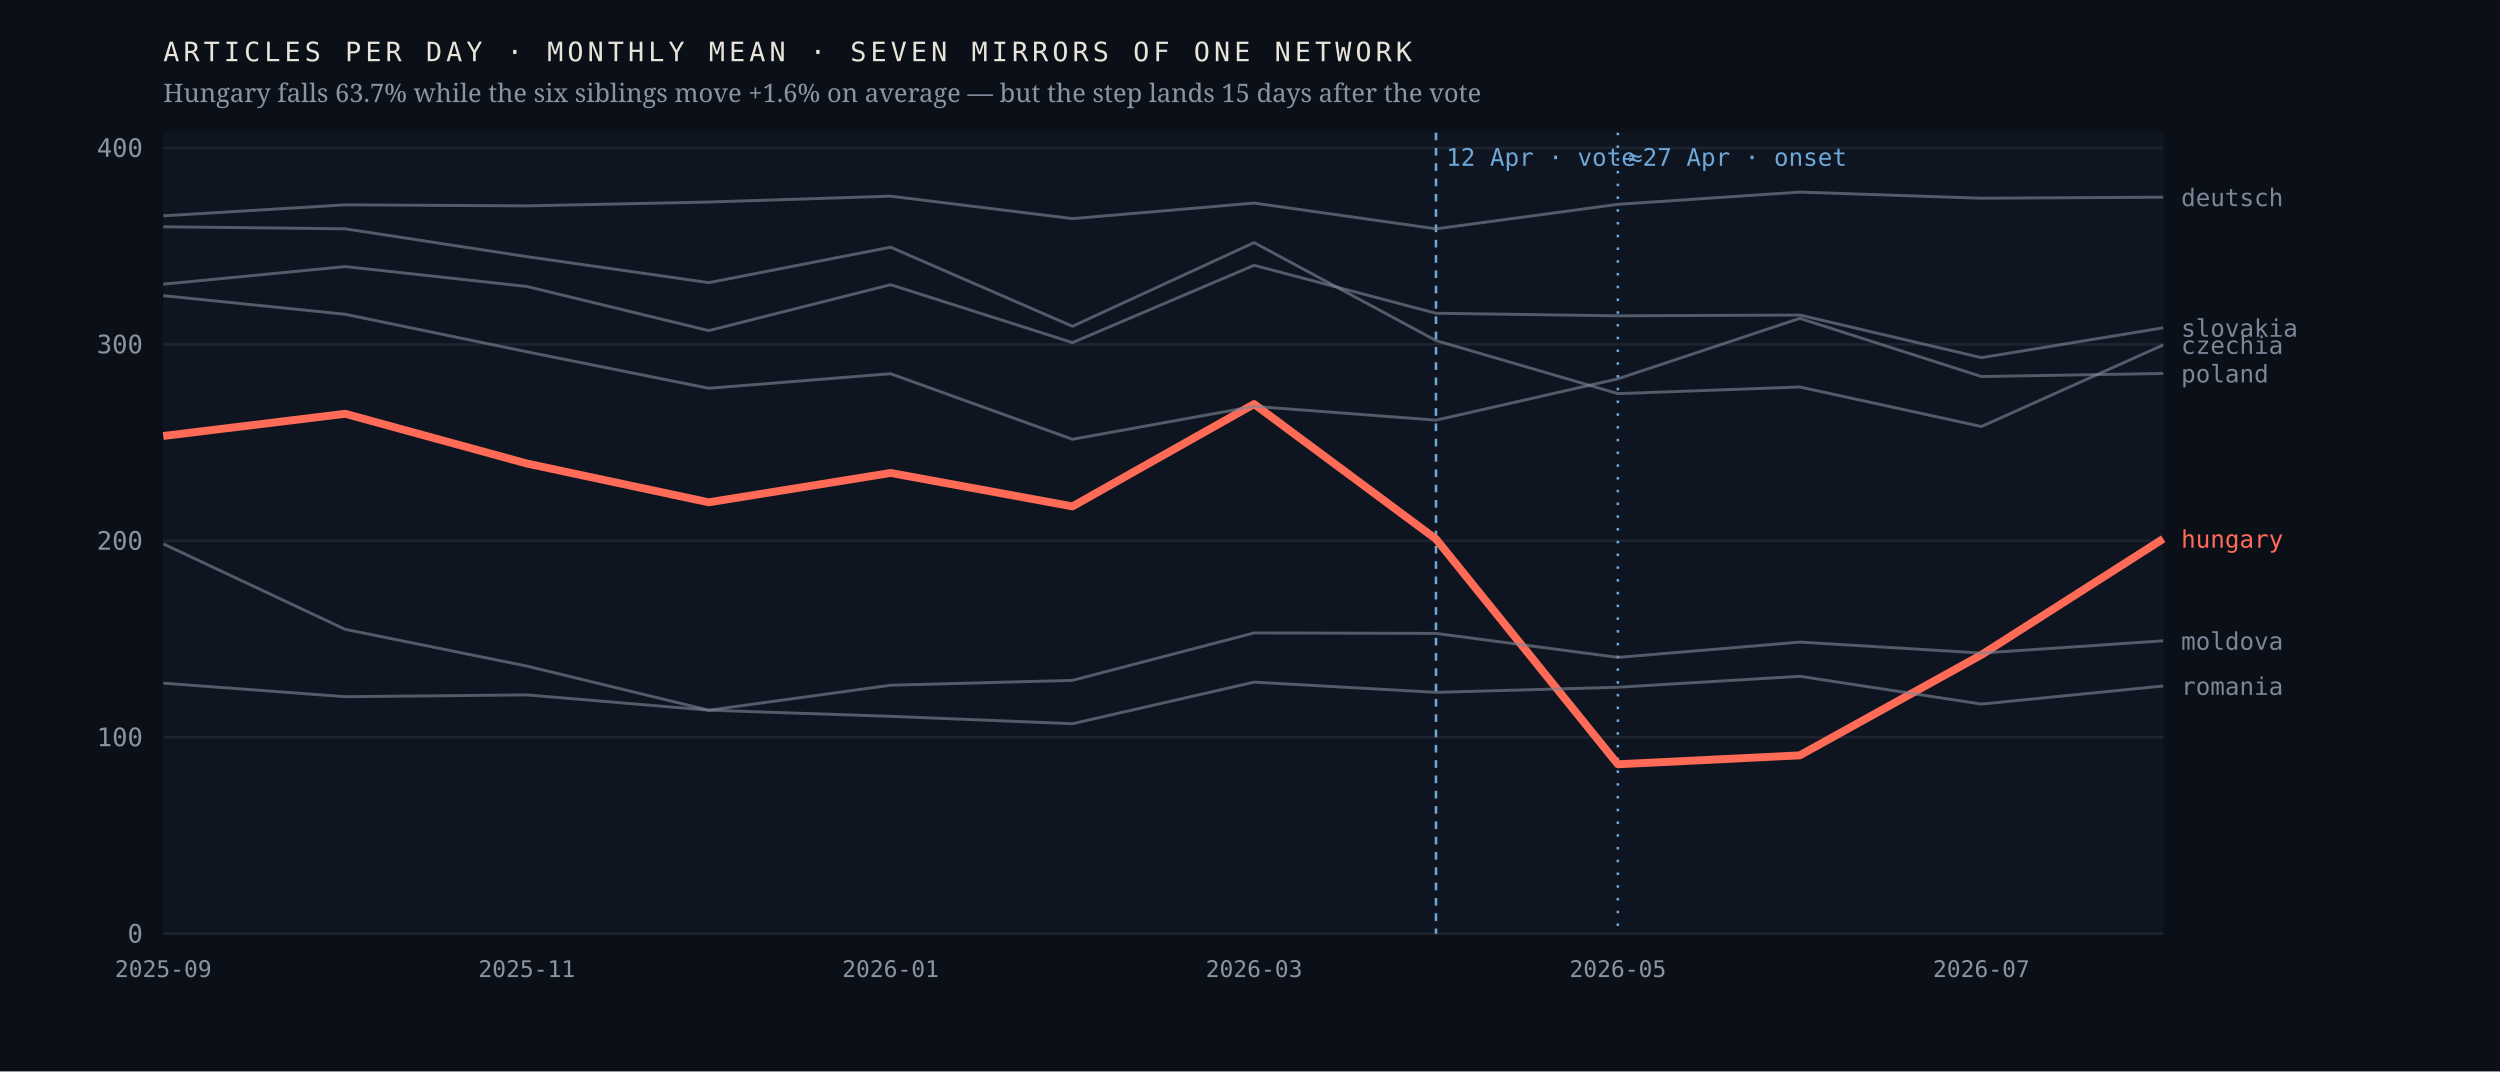
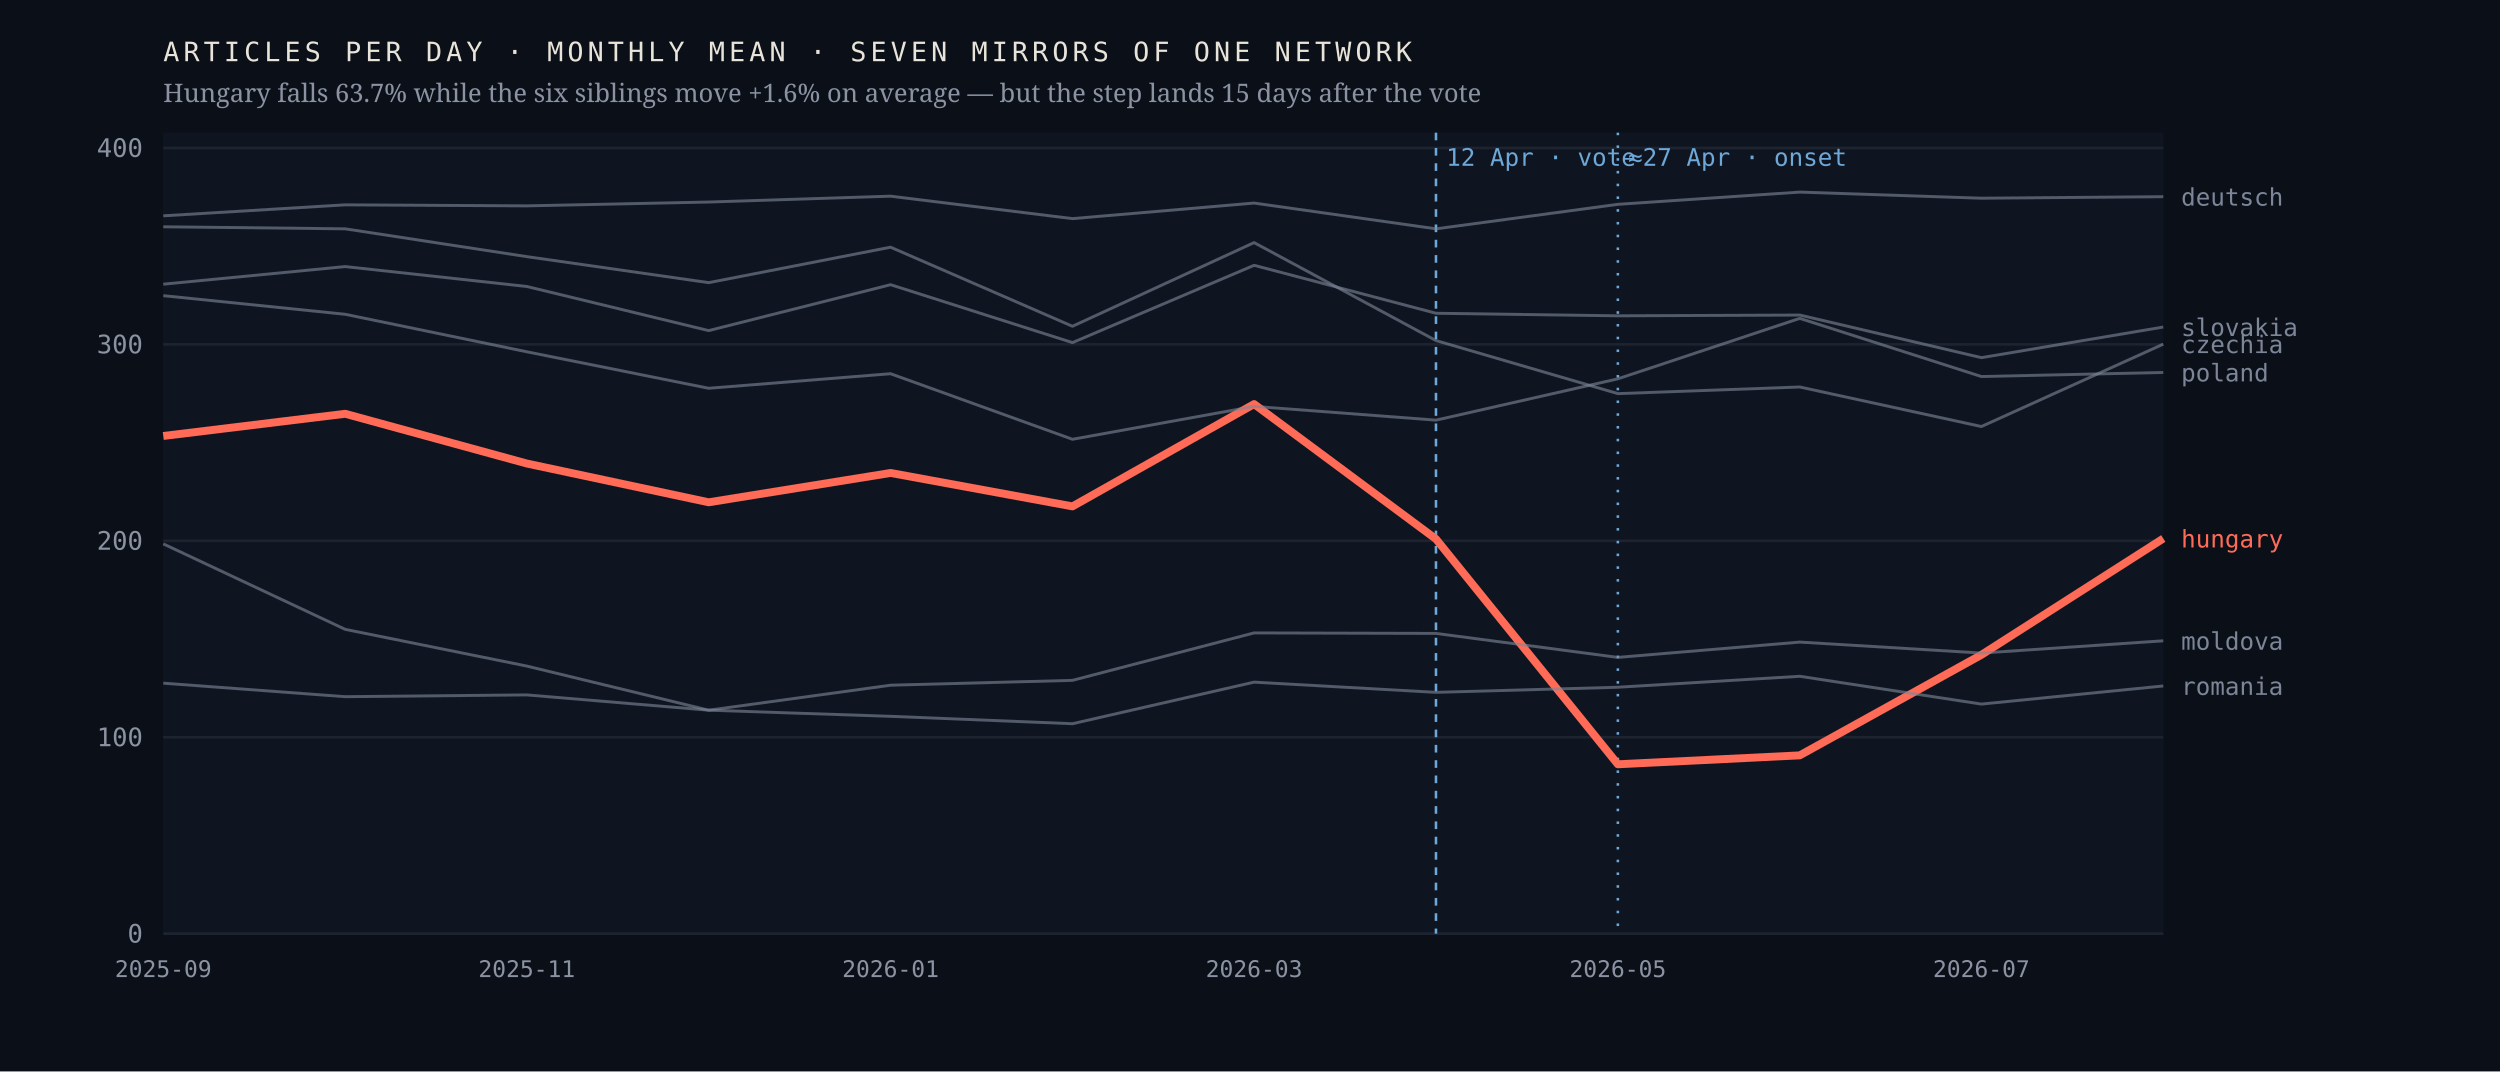
<svg xmlns="http://www.w3.org/2000/svg" viewBox="0 0 980 420" width="980" height="420" role="img" aria-label="Monthly output of seven mirrors of one network; the Hungarian line falls 63.7% after April 2026 while the six others hold roughly flat">
  <rect width="980" height="420" fill="#0b1018" />
  <rect x="64" y="52" width="784" height="314" fill="#0f1520" />
  <line x1="64" y1="366.0" x2="848" y2="366.0" stroke="#1d2430" stroke-width="1" />
  <text x="56.0" y="369.5" font-family="ui-monospace,'IBM Plex Mono',Menlo,monospace" font-size="10" font-weight="400" letter-spacing="0" fill="#8b93a3" text-anchor="end">0</text>
  <line x1="64" y1="289.0" x2="848" y2="289.0" stroke="#1d2430" stroke-width="1" />
  <text x="56.0" y="292.5" font-family="ui-monospace,'IBM Plex Mono',Menlo,monospace" font-size="10" font-weight="400" letter-spacing="0" fill="#8b93a3" text-anchor="end">100</text>
  <line x1="64" y1="212.0" x2="848" y2="212.0" stroke="#1d2430" stroke-width="1" />
  <text x="56.0" y="215.5" font-family="ui-monospace,'IBM Plex Mono',Menlo,monospace" font-size="10" font-weight="400" letter-spacing="0" fill="#8b93a3" text-anchor="end">200</text>
  <line x1="64" y1="135.0" x2="848" y2="135.0" stroke="#1d2430" stroke-width="1" />
  <text x="56.0" y="138.5" font-family="ui-monospace,'IBM Plex Mono',Menlo,monospace" font-size="10" font-weight="400" letter-spacing="0" fill="#8b93a3" text-anchor="end">300</text>
  <line x1="64" y1="58.0" x2="848" y2="58.0" stroke="#1d2430" stroke-width="1" />
  <text x="56.0" y="61.5" font-family="ui-monospace,'IBM Plex Mono',Menlo,monospace" font-size="10" font-weight="400" letter-spacing="0" fill="#8b93a3" text-anchor="end">400</text>
  <line x1="562.9" y1="52" x2="562.9" y2="366" stroke="#6ea8d8" stroke-width="1" stroke-dasharray="3 3" />
  <text x="566.9" y="65.0" font-family="ui-monospace,'IBM Plex Mono',Menlo,monospace" font-size="9.5" font-weight="400" letter-spacing="0" fill="#6ea8d8" text-anchor="start">12 Apr · vote</text>
  <line x1="634.2" y1="52" x2="634.2" y2="366" stroke="#6ea8d8" stroke-width="1" stroke-dasharray="1 4" />
  <text x="638.2" y="65.0" font-family="ui-monospace,'IBM Plex Mono',Menlo,monospace" font-size="9.5" font-weight="400" letter-spacing="0" fill="#6ea8d8" text-anchor="start">≈27 Apr · onset</text>
-   <polyline points="64.0,170.9 135.3,162.2 206.5,181.7 277.8,196.9 349.1,185.4 420.4,198.5 491.6,158.4 562.9,211.3 634.2,299.6 705.5,296.1 776.7,256.7 848.0,211.2" fill="none" stroke="#ff6b57" stroke-width="3.1" stroke-opacity="1" stroke-linejoin="round" />
-   <text x="855.0" y="214.7" font-family="ui-monospace,'IBM Plex Mono',Menlo,monospace" font-size="9.5" font-weight="500" letter-spacing="0" fill="#ff6b57" text-anchor="start">hungary</text>
-   <polyline points="64.0,88.9 135.3,89.7 206.5,100.6 277.8,110.8 349.1,96.9 420.4,127.9 491.6,95.1 562.9,133.5 634.2,154.3 705.5,151.7 776.7,167.2 848.0,135.2" fill="none" stroke="#7c8698" stroke-width="1.15" stroke-opacity="0.62" stroke-linejoin="round" />
-   <text x="855.0" y="138.7" font-family="ui-monospace,'IBM Plex Mono',Menlo,monospace" font-size="9.5" font-weight="400" letter-spacing="0" fill="#7c8698" text-anchor="start">czechia</text>
-   <polyline points="64.0,84.6 135.3,80.3 206.5,80.7 277.8,79.2 349.1,76.9 420.4,85.7 491.6,79.6 562.9,89.7 634.2,80.1 705.5,75.3 776.7,77.7 848.0,77.3" fill="none" stroke="#7c8698" stroke-width="1.15" stroke-opacity="0.62" stroke-linejoin="round" />
-   <text x="855.0" y="80.8" font-family="ui-monospace,'IBM Plex Mono',Menlo,monospace" font-size="9.5" font-weight="400" letter-spacing="0" fill="#7c8698" text-anchor="start">deutsch</text>
+   <polyline points="64.0,170.9 135.3,162.2 206.5,181.7 277.8,196.9 349.1,185.4 420.4,198.5 491.6,158.4 562.9,211.3 634.2,299.6 705.5,296.1 776.7,256.7 848.0,211.1" fill="none" stroke="#ff6b57" stroke-width="3.1" stroke-opacity="1" stroke-linejoin="round" />
+   <text x="855.0" y="214.6" font-family="ui-monospace,'IBM Plex Mono',Menlo,monospace" font-size="9.5" font-weight="500" letter-spacing="0" fill="#ff6b57" text-anchor="start">hungary</text>
+   <polyline points="64.0,88.9 135.3,89.7 206.5,100.6 277.8,110.8 349.1,96.9 420.4,127.9 491.6,95.1 562.9,133.5 634.2,154.3 705.5,151.7 776.7,167.2 848.0,134.9" fill="none" stroke="#7c8698" stroke-width="1.15" stroke-opacity="0.62" stroke-linejoin="round" />
+   <text x="855.0" y="138.4" font-family="ui-monospace,'IBM Plex Mono',Menlo,monospace" font-size="9.5" font-weight="400" letter-spacing="0" fill="#7c8698" text-anchor="start">czechia</text>
+   <polyline points="64.0,84.6 135.3,80.3 206.5,80.7 277.8,79.2 349.1,76.9 420.4,85.7 491.6,79.6 562.9,89.7 634.2,80.1 705.5,75.3 776.7,77.7 848.0,77.1" fill="none" stroke="#7c8698" stroke-width="1.15" stroke-opacity="0.62" stroke-linejoin="round" />
+   <text x="855.0" y="80.6" font-family="ui-monospace,'IBM Plex Mono',Menlo,monospace" font-size="9.5" font-weight="400" letter-spacing="0" fill="#7c8698" text-anchor="start">deutsch</text>
  <polyline points="64.0,213.2 135.3,246.7 206.5,261.1 277.8,278.4 349.1,268.6 420.4,266.7 491.6,248.1 562.9,248.3 634.2,257.7 705.5,251.7 776.7,256.0 848.0,251.2" fill="none" stroke="#7c8698" stroke-width="1.15" stroke-opacity="0.62" stroke-linejoin="round" />
  <text x="855.0" y="254.7" font-family="ui-monospace,'IBM Plex Mono',Menlo,monospace" font-size="9.5" font-weight="400" letter-spacing="0" fill="#7c8698" text-anchor="start">moldova</text>
-   <polyline points="64.0,115.9 135.3,123.2 206.5,137.9 277.8,152.2 349.1,146.5 420.4,172.2 491.6,159.3 562.9,164.7 634.2,148.5 705.5,124.8 776.7,147.6 848.0,146.4" fill="none" stroke="#7c8698" stroke-width="1.15" stroke-opacity="0.62" stroke-linejoin="round" />
-   <text x="855.0" y="149.9" font-family="ui-monospace,'IBM Plex Mono',Menlo,monospace" font-size="9.5" font-weight="400" letter-spacing="0" fill="#7c8698" text-anchor="start">poland</text>
+   <polyline points="64.0,115.9 135.3,123.2 206.5,137.9 277.8,152.2 349.1,146.5 420.4,172.2 491.6,159.3 562.9,164.7 634.2,148.5 705.5,124.8 776.7,147.6 848.0,146.0" fill="none" stroke="#7c8698" stroke-width="1.15" stroke-opacity="0.62" stroke-linejoin="round" />
+   <text x="855.0" y="149.5" font-family="ui-monospace,'IBM Plex Mono',Menlo,monospace" font-size="9.5" font-weight="400" letter-spacing="0" fill="#7c8698" text-anchor="start">poland</text>
  <polyline points="64.0,267.8 135.3,273.1 206.5,272.4 277.8,278.4 349.1,280.8 420.4,283.7 491.6,267.4 562.9,271.4 634.2,269.4 705.5,265.1 776.7,276.0 848.0,268.9" fill="none" stroke="#7c8698" stroke-width="1.15" stroke-opacity="0.62" stroke-linejoin="round" />
  <text x="855.0" y="272.4" font-family="ui-monospace,'IBM Plex Mono',Menlo,monospace" font-size="9.5" font-weight="400" letter-spacing="0" fill="#7c8698" text-anchor="start">romania</text>
-   <polyline points="64.0,111.4 135.3,104.5 206.5,112.3 277.8,129.6 349.1,111.6 420.4,134.3 491.6,104.0 562.9,122.8 634.2,123.8 705.5,123.5 776.7,140.2 848.0,128.5" fill="none" stroke="#7c8698" stroke-width="1.15" stroke-opacity="0.62" stroke-linejoin="round" />
-   <text x="855.0" y="132.0" font-family="ui-monospace,'IBM Plex Mono',Menlo,monospace" font-size="9.5" font-weight="400" letter-spacing="0" fill="#7c8698" text-anchor="start">slovakia</text>
+   <polyline points="64.0,111.4 135.3,104.5 206.5,112.3 277.8,129.6 349.1,111.6 420.4,134.3 491.6,104.0 562.9,122.8 634.2,123.8 705.5,123.5 776.7,140.2 848.0,128.2" fill="none" stroke="#7c8698" stroke-width="1.15" stroke-opacity="0.62" stroke-linejoin="round" />
+   <text x="855.0" y="131.7" font-family="ui-monospace,'IBM Plex Mono',Menlo,monospace" font-size="9.5" font-weight="400" letter-spacing="0" fill="#7c8698" text-anchor="start">slovakia</text>
  <text x="64.0" y="383.0" font-family="ui-monospace,'IBM Plex Mono',Menlo,monospace" font-size="9" font-weight="400" letter-spacing="0" fill="#8b93a3" text-anchor="middle">2025-09</text>
  <text x="206.5" y="383.0" font-family="ui-monospace,'IBM Plex Mono',Menlo,monospace" font-size="9" font-weight="400" letter-spacing="0" fill="#8b93a3" text-anchor="middle">2025-11</text>
  <text x="349.1" y="383.0" font-family="ui-monospace,'IBM Plex Mono',Menlo,monospace" font-size="9" font-weight="400" letter-spacing="0" fill="#8b93a3" text-anchor="middle">2026-01</text>
  <text x="491.6" y="383.0" font-family="ui-monospace,'IBM Plex Mono',Menlo,monospace" font-size="9" font-weight="400" letter-spacing="0" fill="#8b93a3" text-anchor="middle">2026-03</text>
  <text x="634.2" y="383.0" font-family="ui-monospace,'IBM Plex Mono',Menlo,monospace" font-size="9" font-weight="400" letter-spacing="0" fill="#8b93a3" text-anchor="middle">2026-05</text>
  <text x="776.7" y="383.0" font-family="ui-monospace,'IBM Plex Mono',Menlo,monospace" font-size="9" font-weight="400" letter-spacing="0" fill="#8b93a3" text-anchor="middle">2026-07</text>
  <text x="64.0" y="24.0" font-family="ui-monospace,'IBM Plex Mono',Menlo,monospace" font-size="10.5" font-weight="400" letter-spacing="1.6" fill="#e9e4da" text-anchor="start">ARTICLES PER DAY · MONTHLY MEAN · SEVEN MIRRORS OF ONE NETWORK</text>
  <text x="64.0" y="40.0" font-family="'Newsreader',Georgia,serif" font-size="10" font-weight="400" letter-spacing="0" fill="#8b93a3" text-anchor="start">Hungary falls 63.7% while the six siblings move +1.6% on average — but the step lands 15 days after the vote</text>
</svg>
